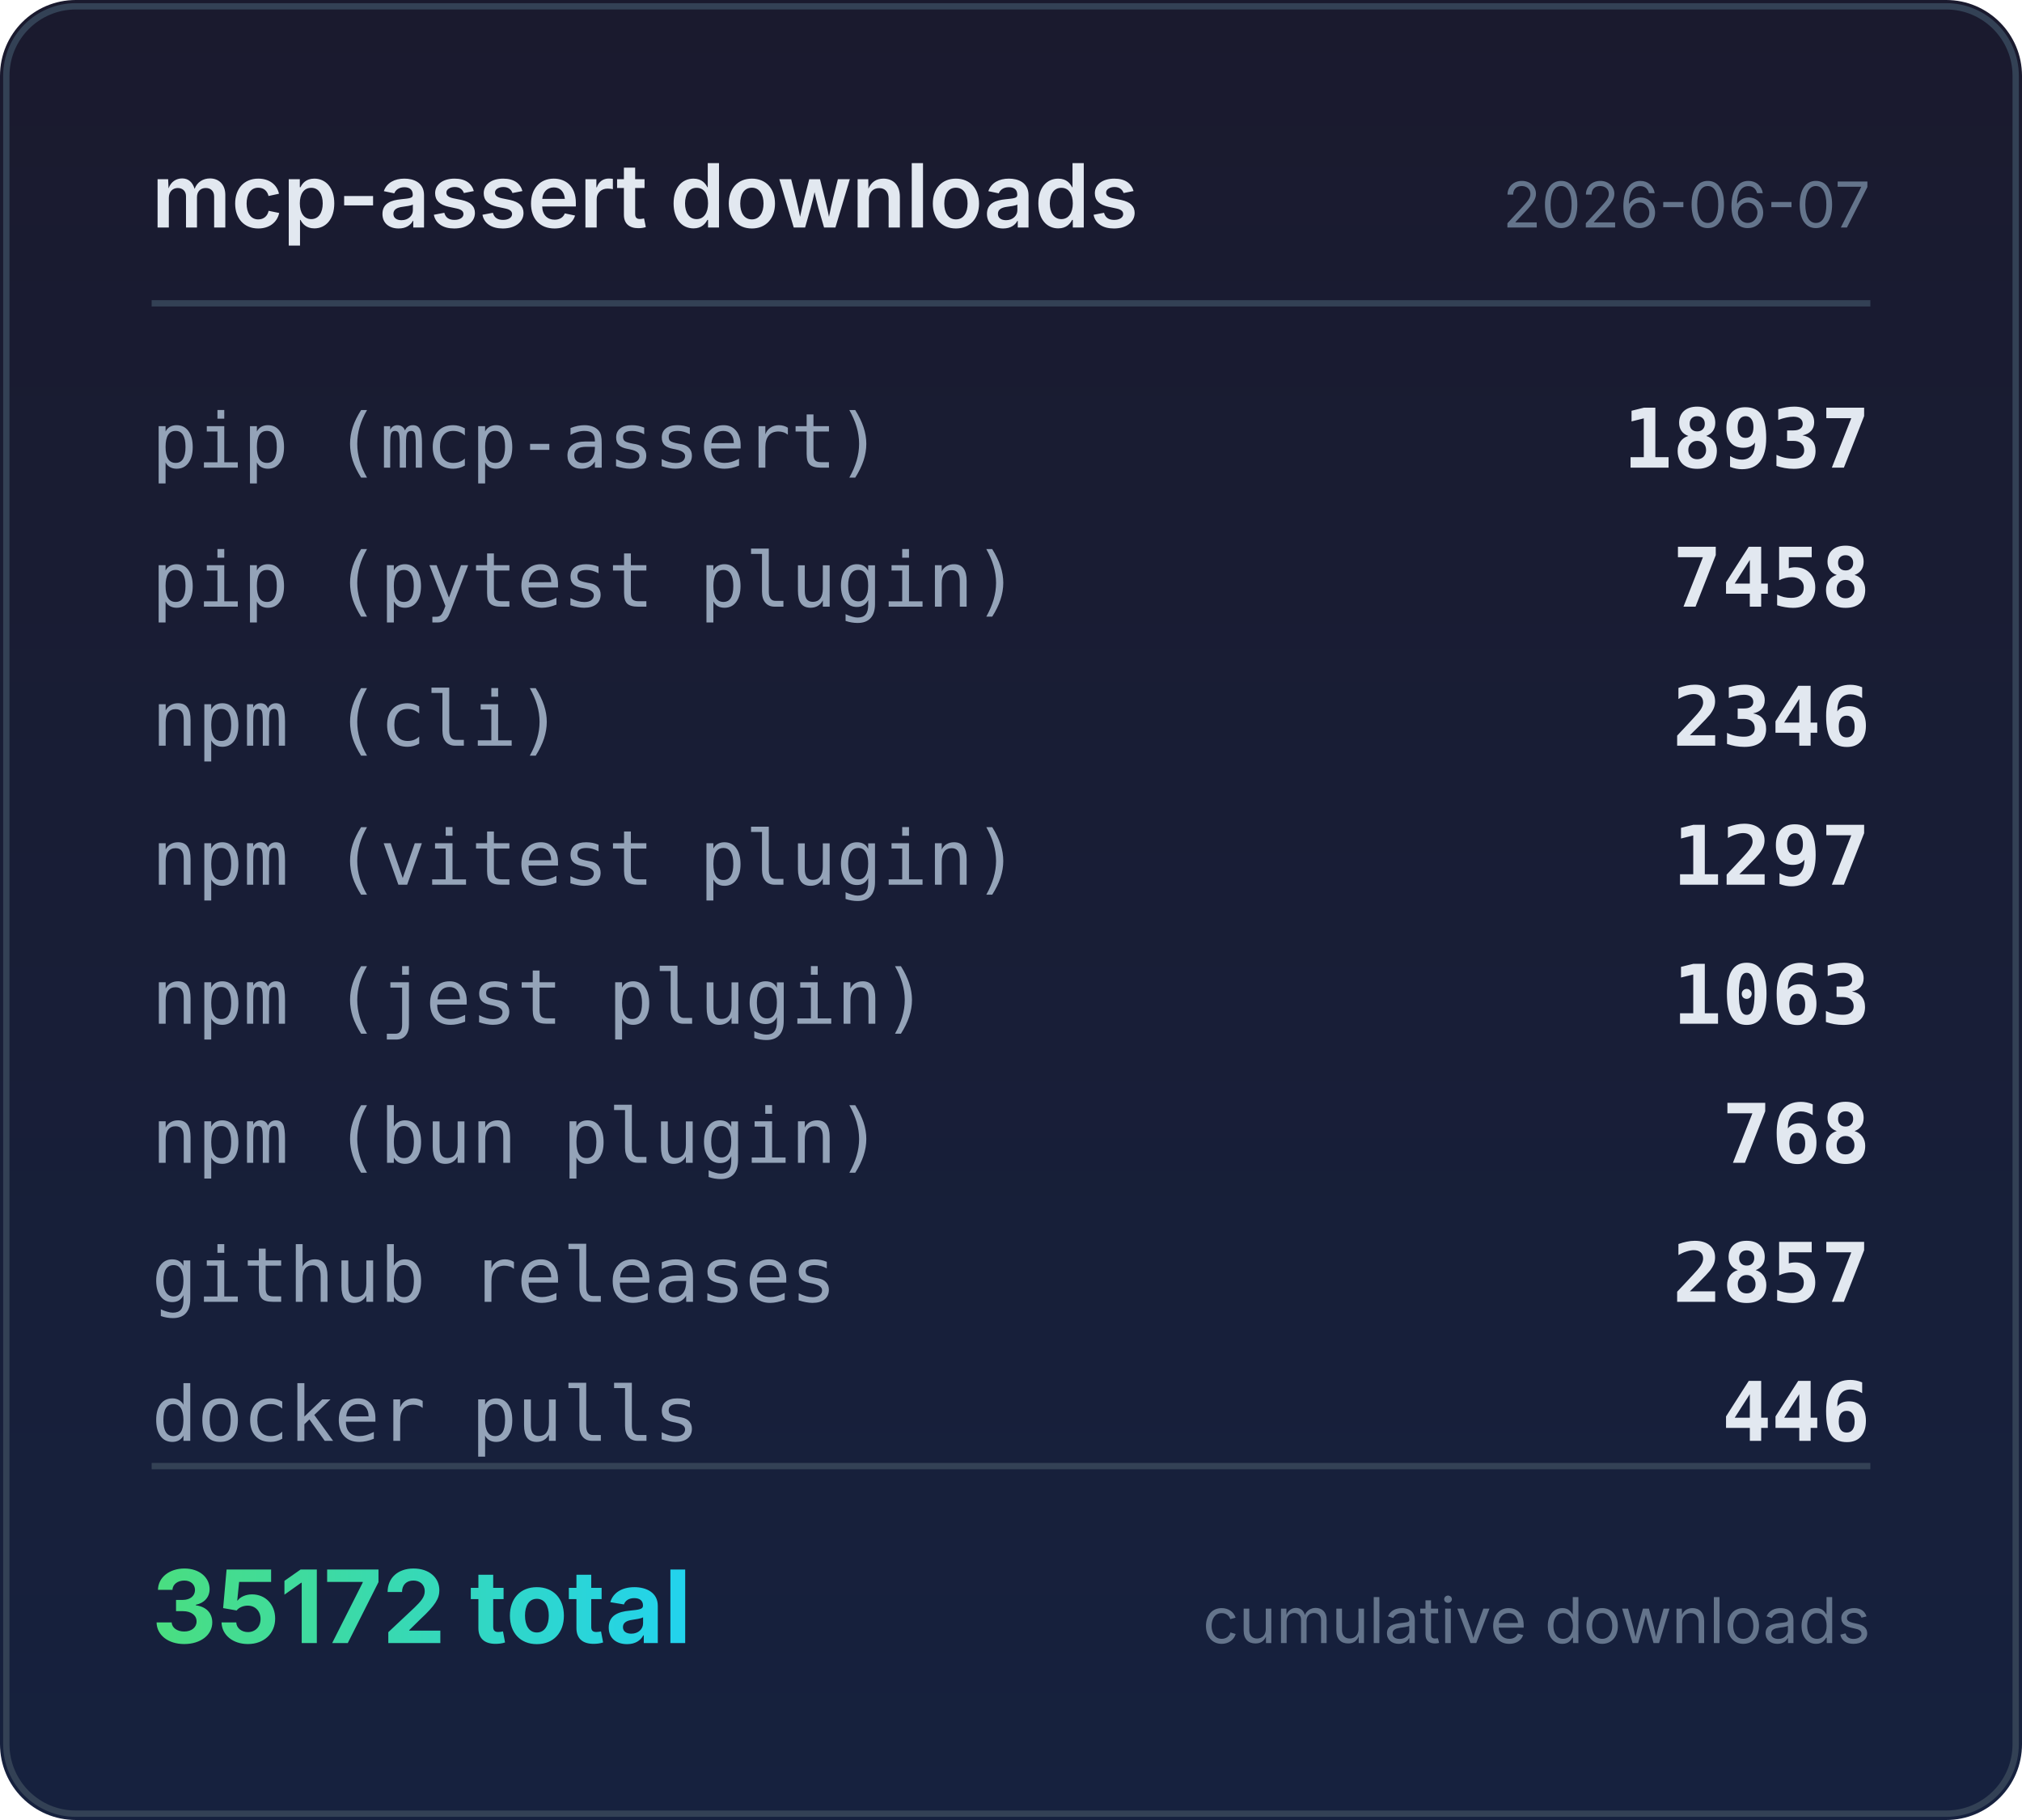
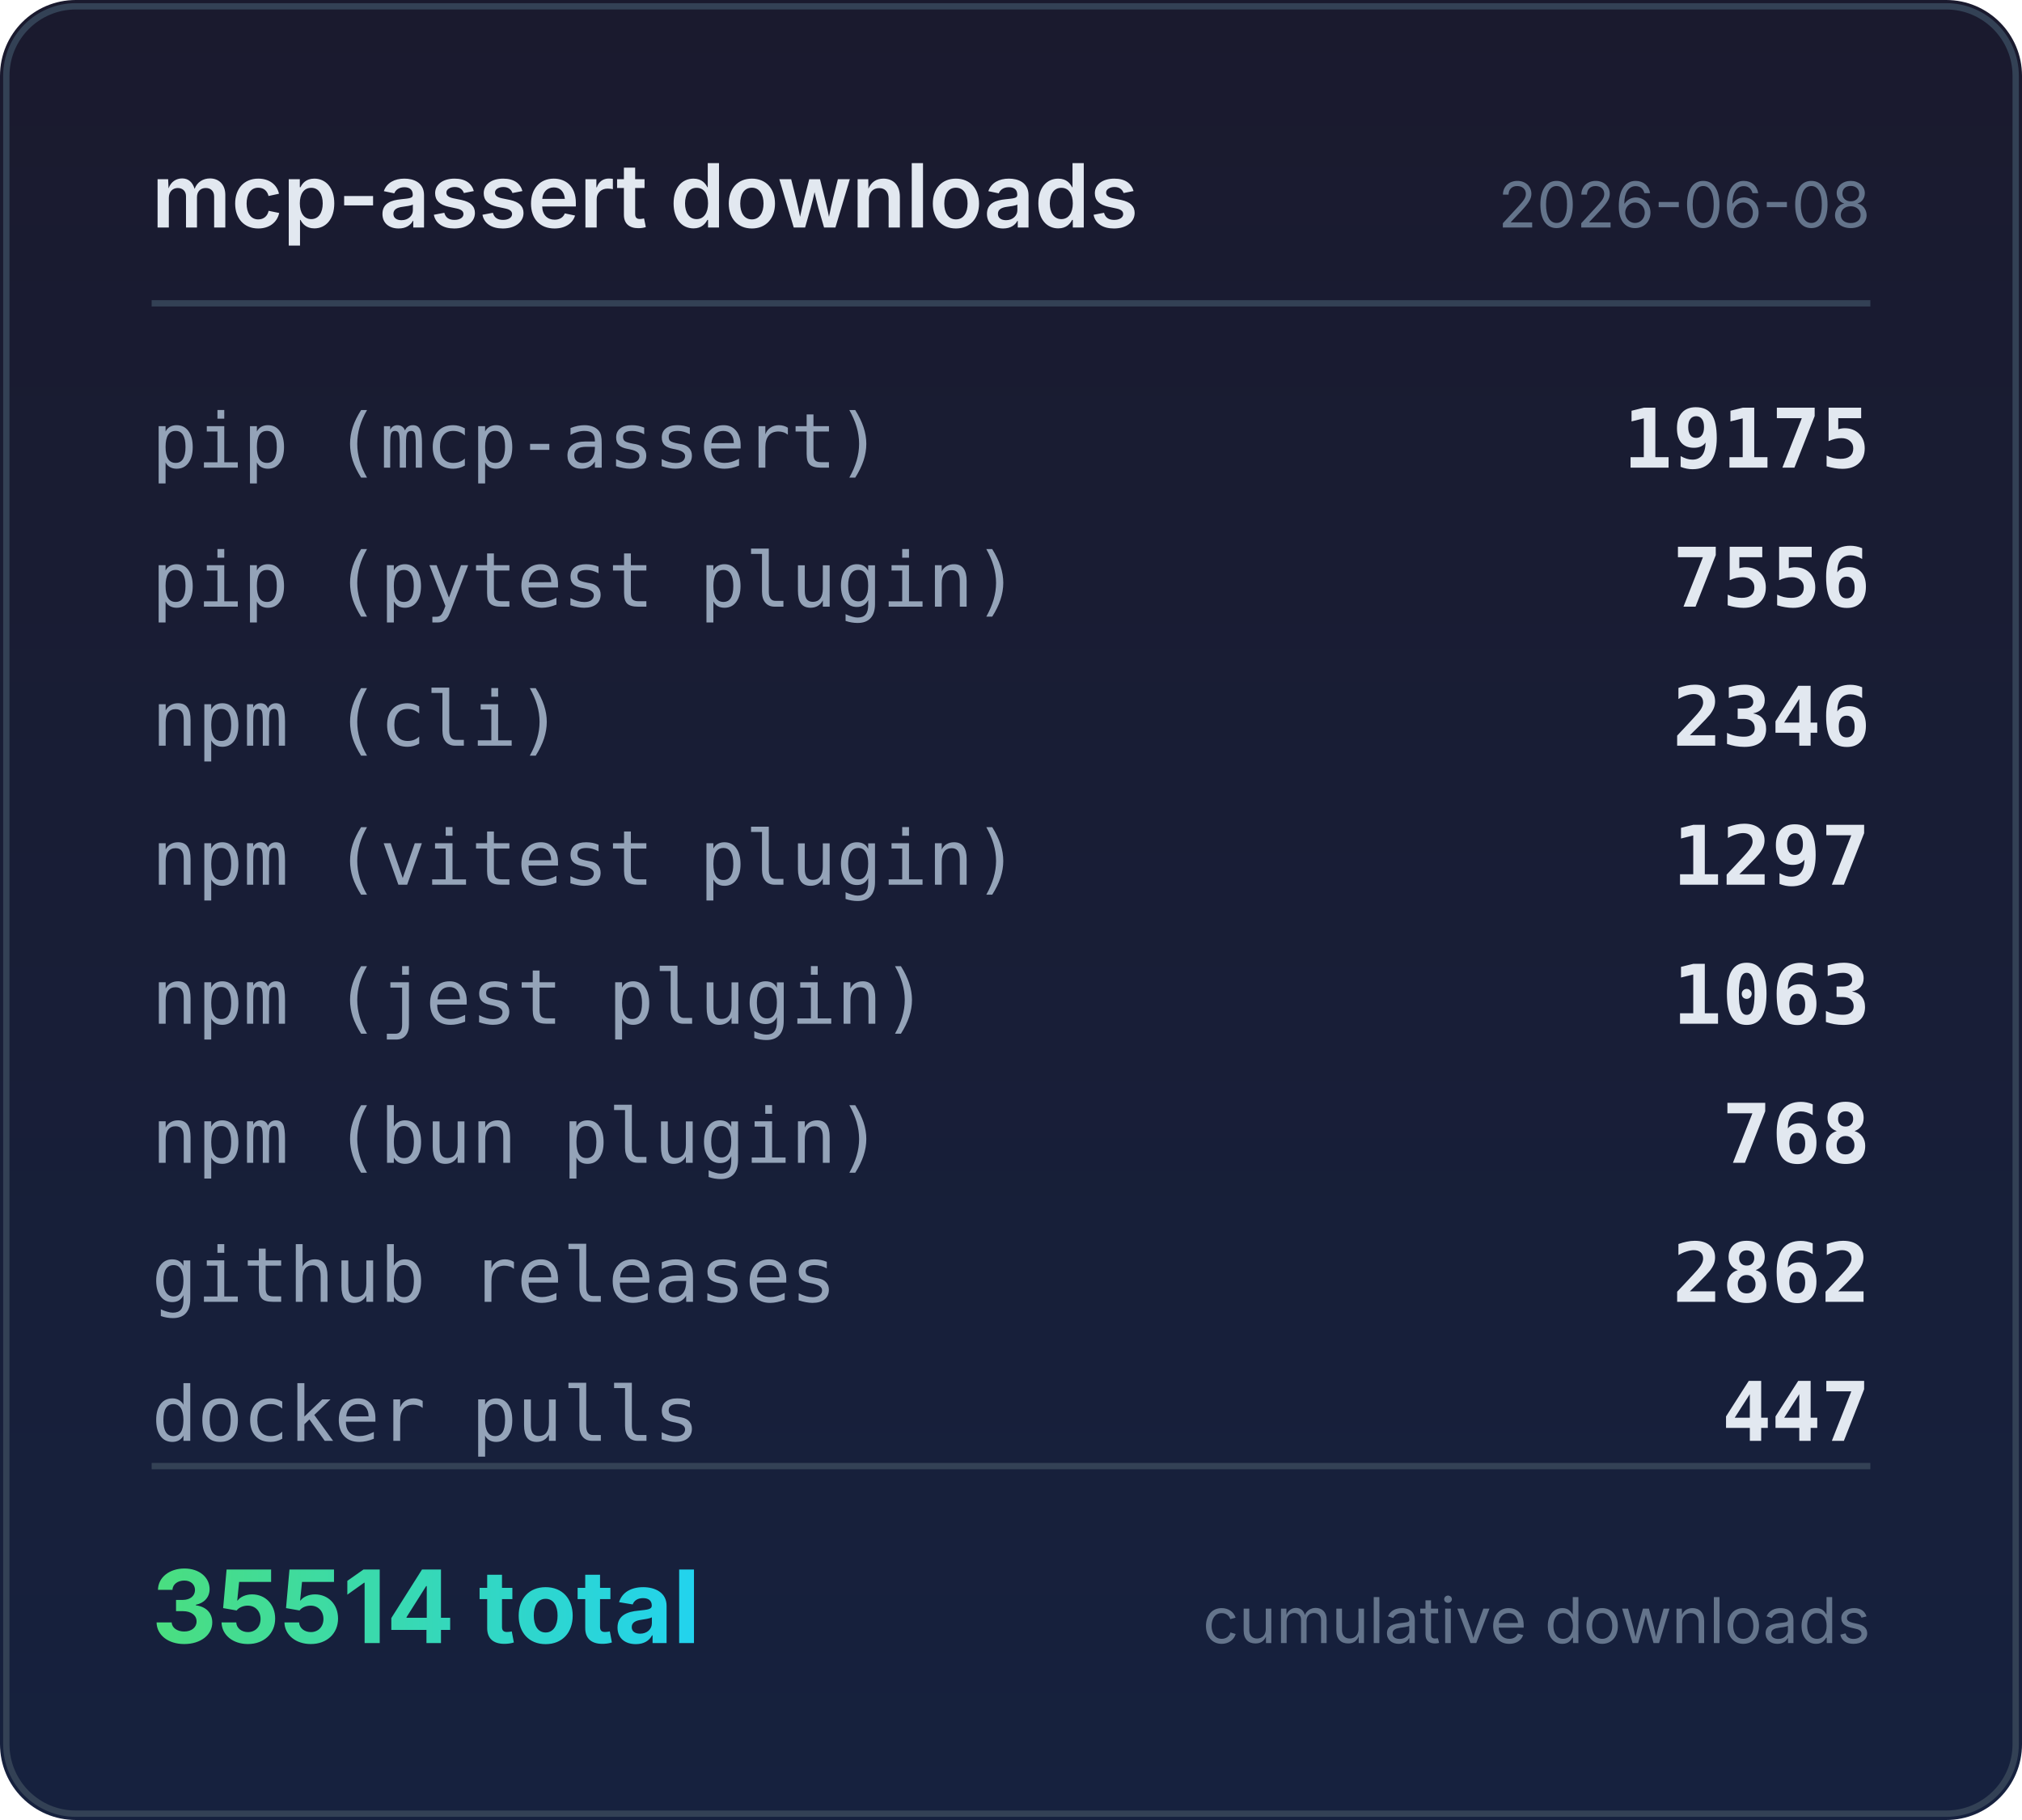
<svg xmlns="http://www.w3.org/2000/svg" width="320" height="288" viewBox="0 0 320 288">
  <defs>
    <linearGradient id="bg" x1="0" y1="0" x2="0" y2="1">
      <stop offset="0%" stop-color="#1a1a2e" />
      <stop offset="100%" stop-color="#16213e" />
    </linearGradient>
    <linearGradient id="accent" x1="0" y1="0" x2="1" y2="0">
      <stop offset="0%" stop-color="#4ade80" />
      <stop offset="100%" stop-color="#22d3ee" />
    </linearGradient>
  </defs>
  <rect width="320" height="288" rx="12" fill="url(#bg)" />
  <rect x="1" y="1" width="318" height="286" rx="11" fill="none" stroke="#334155" stroke-width="1" />
  <text x="24" y="36" fill="#e2e8f0" font-family="system-ui,-apple-system,sans-serif" font-size="14" font-weight="600">mcp-assert downloads</text>
-   <text x="296" y="36" fill="#64748b" font-family="system-ui,-apple-system,sans-serif" font-size="10" text-anchor="end">2026-06-07</text>
+   <text x="296" y="36" fill="#64748b" font-family="system-ui,-apple-system,sans-serif" font-size="10" text-anchor="end">2026-06-08</text>
  <line x1="24" y1="48" x2="296" y2="48" stroke="#334155" stroke-width="1" />
  <text x="24" y="74" fill="#94a3b8" font-family="ui-monospace,monospace" font-size="12">pip (mcp-assert)</text>
-   <text x="296" y="74" fill="#e2e8f0" font-family="ui-monospace,monospace" font-size="13" font-weight="600" text-anchor="end">18937</text>
+   <text x="296" y="74" fill="#e2e8f0" font-family="ui-monospace,monospace" font-size="13" font-weight="600" text-anchor="end">19175</text>
  <text x="24" y="96" fill="#94a3b8" font-family="ui-monospace,monospace" font-size="12">pip (pytest plugin)</text>
-   <text x="296" y="96" fill="#e2e8f0" font-family="ui-monospace,monospace" font-size="13" font-weight="600" text-anchor="end">7458</text>
+   <text x="296" y="96" fill="#e2e8f0" font-family="ui-monospace,monospace" font-size="13" font-weight="600" text-anchor="end">7556</text>
  <text x="24" y="118" fill="#94a3b8" font-family="ui-monospace,monospace" font-size="12">npm (cli)</text>
  <text x="296" y="118" fill="#e2e8f0" font-family="ui-monospace,monospace" font-size="13" font-weight="600" text-anchor="end">2346</text>
  <text x="24" y="140" fill="#94a3b8" font-family="ui-monospace,monospace" font-size="12">npm (vitest plugin)</text>
  <text x="296" y="140" fill="#e2e8f0" font-family="ui-monospace,monospace" font-size="13" font-weight="600" text-anchor="end">1297</text>
  <text x="24" y="162" fill="#94a3b8" font-family="ui-monospace,monospace" font-size="12">npm (jest plugin)</text>
  <text x="296" y="162" fill="#e2e8f0" font-family="ui-monospace,monospace" font-size="13" font-weight="600" text-anchor="end">1063</text>
  <text x="24" y="184" fill="#94a3b8" font-family="ui-monospace,monospace" font-size="12">npm (bun plugin)</text>
  <text x="296" y="184" fill="#e2e8f0" font-family="ui-monospace,monospace" font-size="13" font-weight="600" text-anchor="end">768</text>
  <text x="24" y="206" fill="#94a3b8" font-family="ui-monospace,monospace" font-size="12">github releases</text>
-   <text x="296" y="206" fill="#e2e8f0" font-family="ui-monospace,monospace" font-size="13" font-weight="600" text-anchor="end">2857</text>
+   <text x="296" y="206" fill="#e2e8f0" font-family="ui-monospace,monospace" font-size="13" font-weight="600" text-anchor="end">2862</text>
  <text x="24" y="228" fill="#94a3b8" font-family="ui-monospace,monospace" font-size="12">docker pulls</text>
-   <text x="296" y="228" fill="#e2e8f0" font-family="ui-monospace,monospace" font-size="13" font-weight="600" text-anchor="end">446</text>
+   <text x="296" y="228" fill="#e2e8f0" font-family="ui-monospace,monospace" font-size="13" font-weight="600" text-anchor="end">447</text>
  <line x1="24" y1="232" x2="296" y2="232" stroke="#334155" stroke-width="1" />
-   <text x="24" y="260" fill="url(#accent)" font-family="system-ui,-apple-system,sans-serif" font-size="16" font-weight="700">35172 total</text>
+   <text x="24" y="260" fill="url(#accent)" font-family="system-ui,-apple-system,sans-serif" font-size="16" font-weight="700">35514 total</text>
  <text x="296" y="260" fill="#64748b" font-family="system-ui,-apple-system,sans-serif" font-size="10" text-anchor="end">cumulative downloads</text>
</svg>
